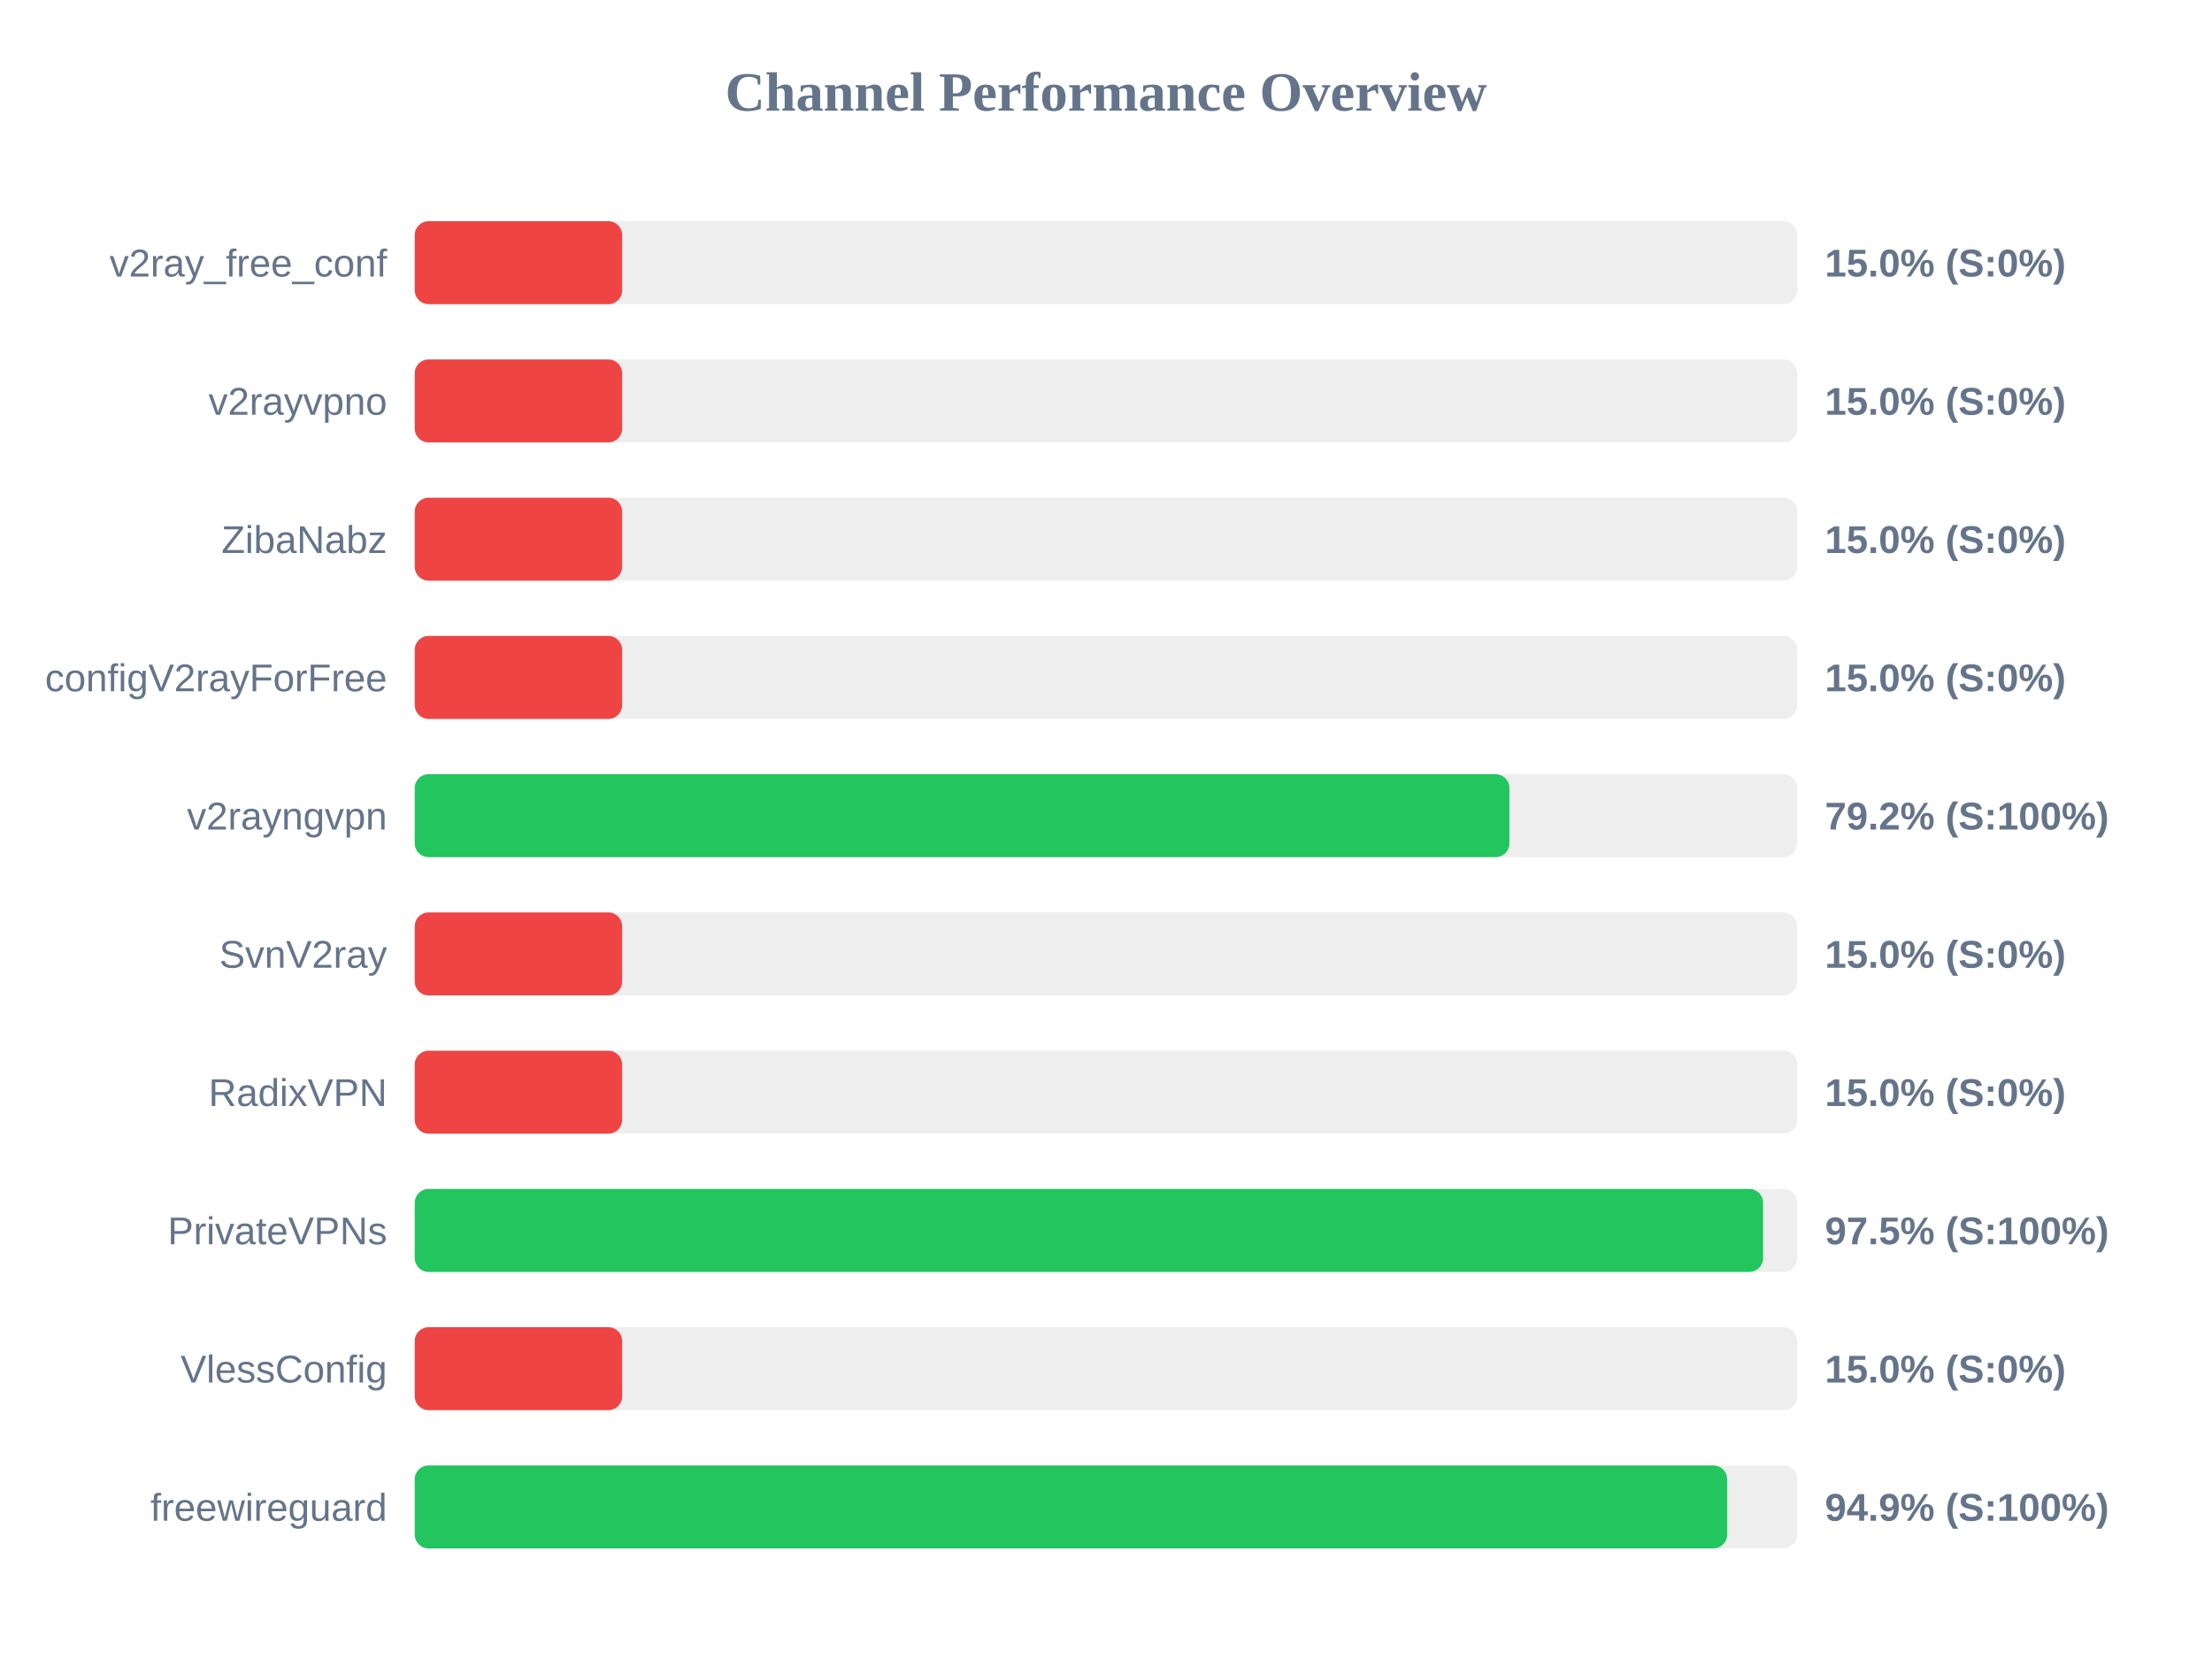
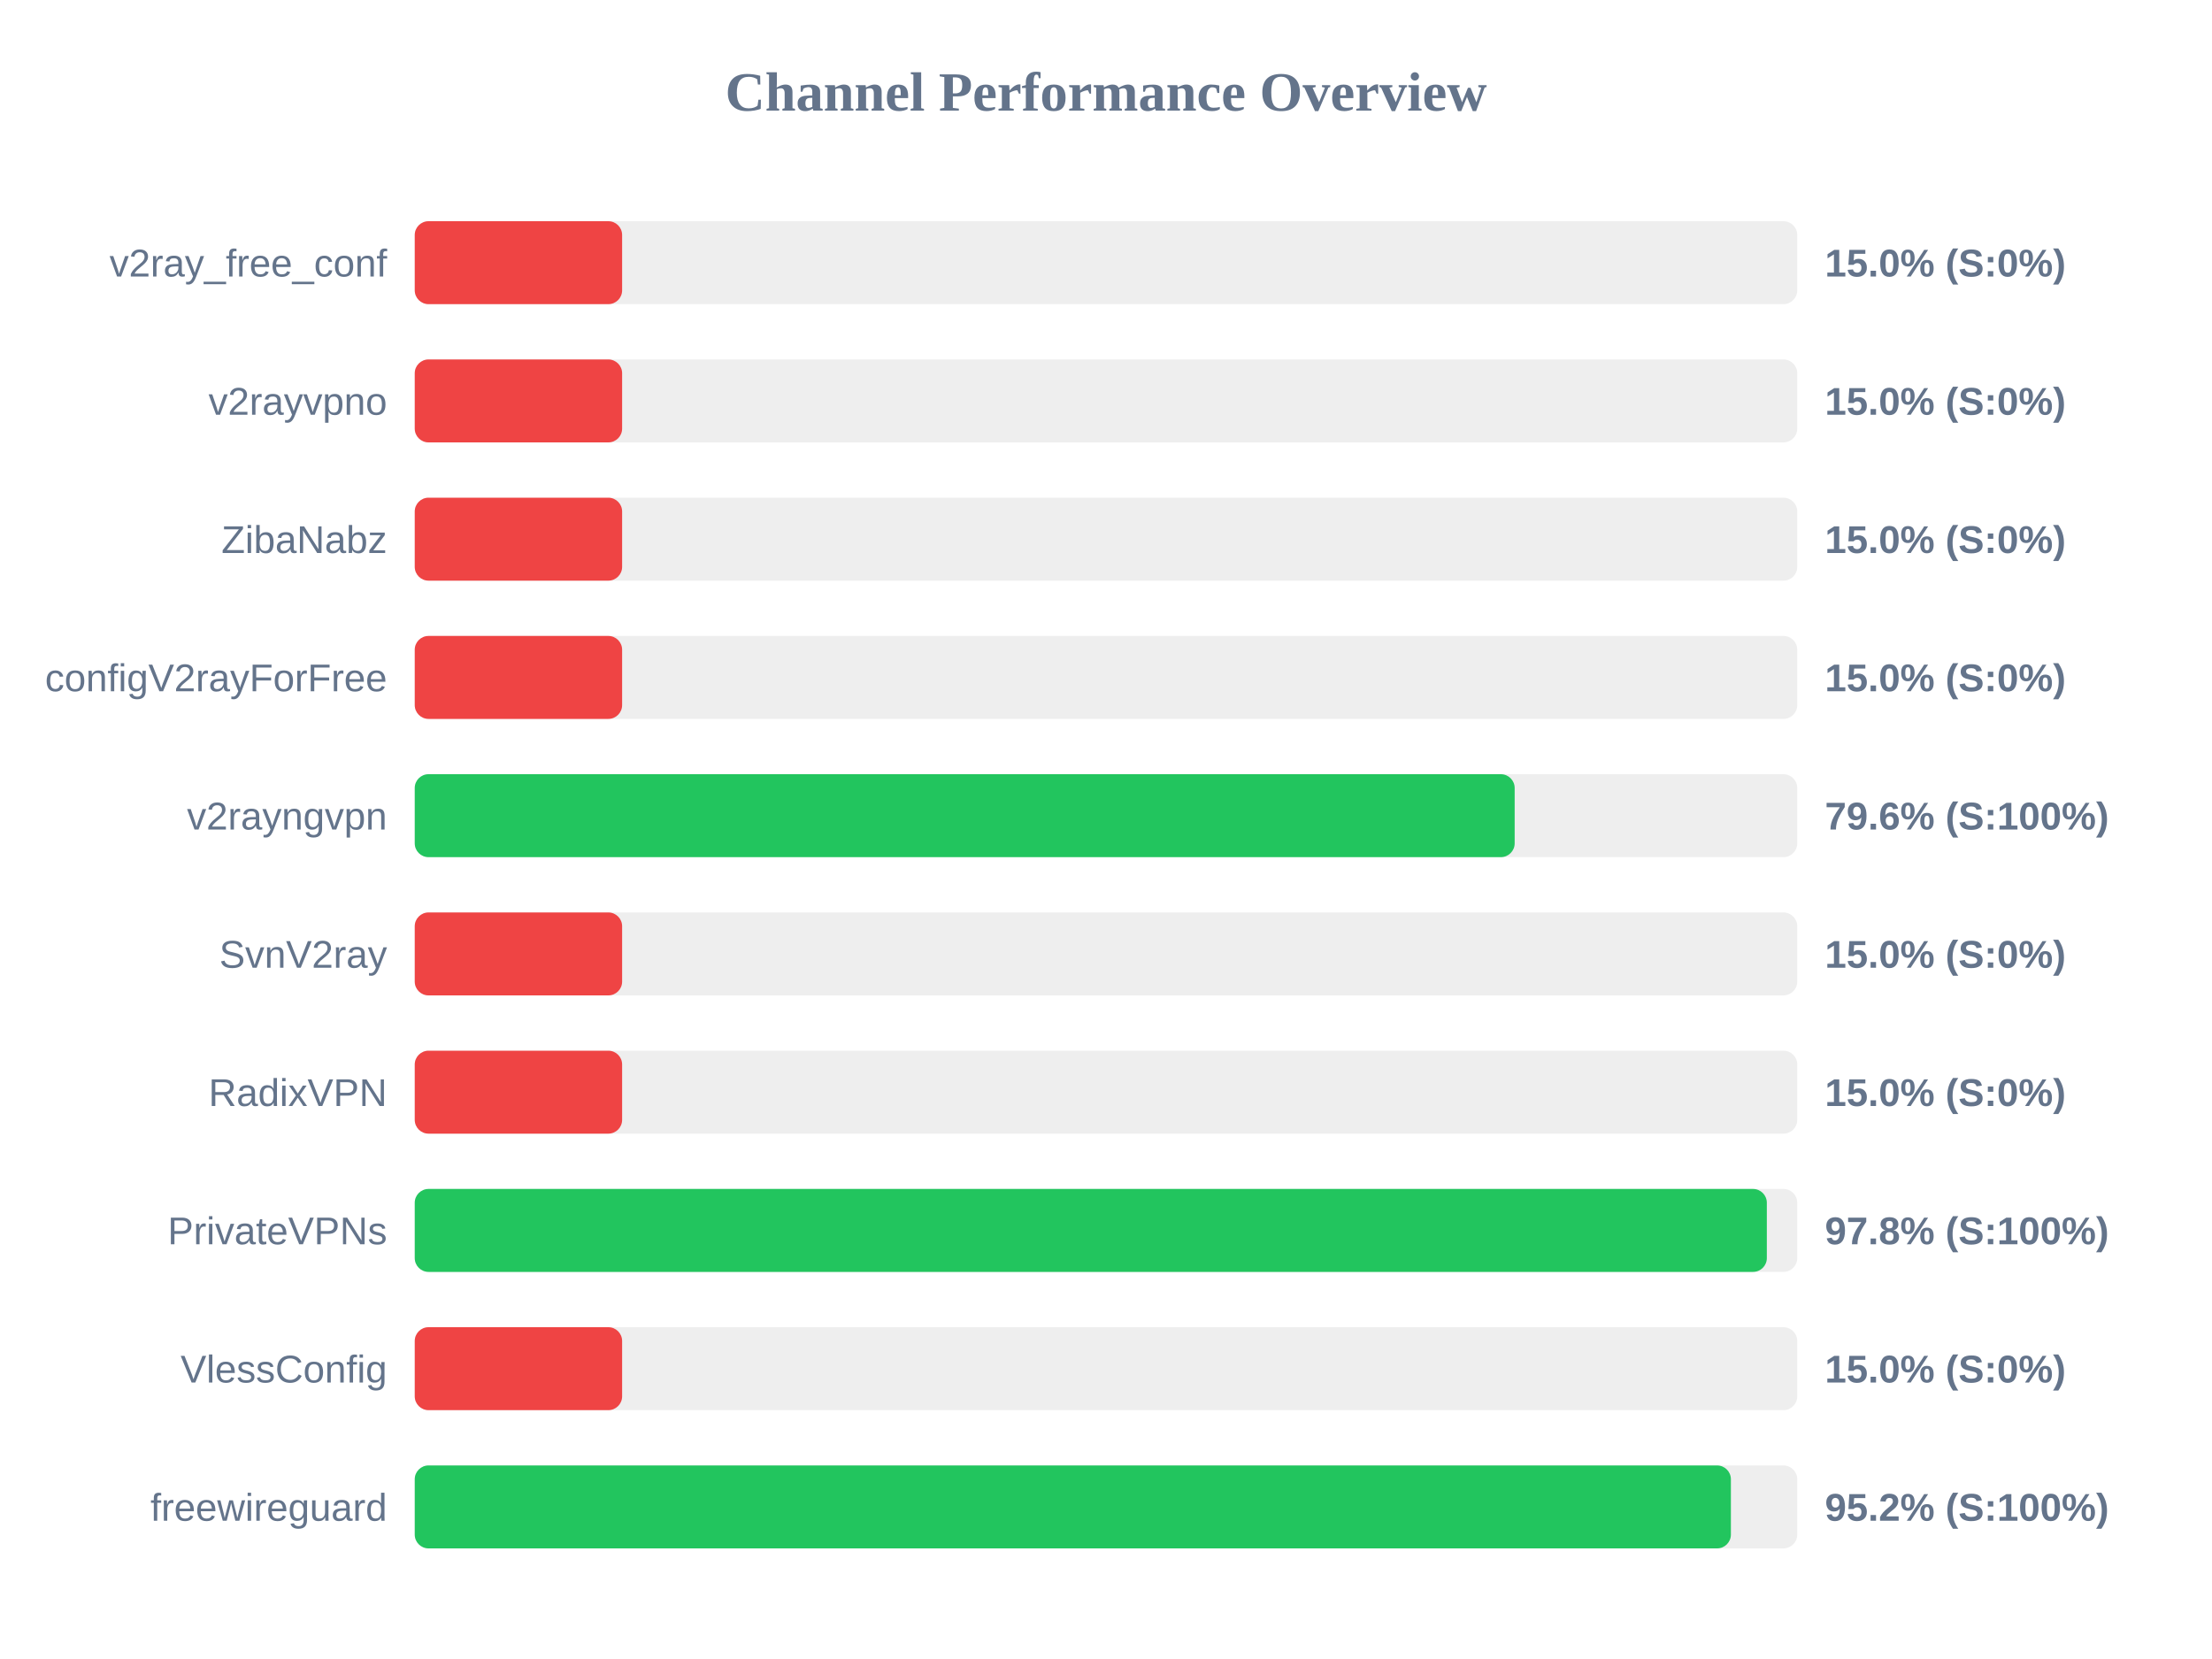
<svg xmlns="http://www.w3.org/2000/svg" width="800" height="600" version="1.1">
  <style>
        .row { font: 14px Arial; fill: #64748b; }
        .score { font: bold 14px Arial; fill: #64748b; }
    </style>
  <text x="400" y="40" text-anchor="middle" font-size="20px" font-weight="bold" fill="#64748b">Channel Performance Overview</text>
  <rect x="150" y="80" width="500" height="30" fill="#eee" rx="5" />
  <rect x="150" y="80" width="75.0" height="30" fill="#ef4444" rx="5" />
  <text x="140" y="100" text-anchor="end" class="row">v2ray_free_conf</text>
  <text x="660" y="100" text-anchor="start" class="score">15.0% (S:0%)</text>
  <rect x="150" y="130" width="500" height="30" fill="#eee" rx="5" />
  <rect x="150" y="130" width="75.0" height="30" fill="#ef4444" rx="5" />
  <text x="140" y="150" text-anchor="end" class="row">v2rayvpno</text>
  <text x="660" y="150" text-anchor="start" class="score">15.0% (S:0%)</text>
  <rect x="150" y="180" width="500" height="30" fill="#eee" rx="5" />
  <rect x="150" y="180" width="75.0" height="30" fill="#ef4444" rx="5" />
  <text x="140" y="200" text-anchor="end" class="row">ZibaNabz</text>
  <text x="660" y="200" text-anchor="start" class="score">15.0% (S:0%)</text>
  <rect x="150" y="230" width="500" height="30" fill="#eee" rx="5" />
  <rect x="150" y="230" width="75.0" height="30" fill="#ef4444" rx="5" />
  <text x="140" y="250" text-anchor="end" class="row">configV2rayForFree</text>
  <text x="660" y="250" text-anchor="start" class="score">15.0% (S:0%)</text>
  <rect x="150" y="280" width="500" height="30" fill="#eee" rx="5" />
-   <rect x="150" y="280" width="395.9" height="30" fill="#22c55e" rx="5" />
+   <rect x="150" y="280" width="397.8" height="30" fill="#22c55e" rx="5" />
  <text x="140" y="300" text-anchor="end" class="row">v2rayngvpn</text>
-   <text x="660" y="300" text-anchor="start" class="score">79.2% (S:100%)</text>
+   <text x="660" y="300" text-anchor="start" class="score">79.6% (S:100%)</text>
  <rect x="150" y="330" width="500" height="30" fill="#eee" rx="5" />
  <rect x="150" y="330" width="75.0" height="30" fill="#ef4444" rx="5" />
  <text x="140" y="350" text-anchor="end" class="row">SvnV2ray</text>
  <text x="660" y="350" text-anchor="start" class="score">15.0% (S:0%)</text>
  <rect x="150" y="380" width="500" height="30" fill="#eee" rx="5" />
  <rect x="150" y="380" width="75.0" height="30" fill="#ef4444" rx="5" />
  <text x="140" y="400" text-anchor="end" class="row">RadixVPN</text>
  <text x="660" y="400" text-anchor="start" class="score">15.0% (S:0%)</text>
  <rect x="150" y="430" width="500" height="30" fill="#eee" rx="5" />
-   <rect x="150" y="430" width="487.65" height="30" fill="#22c55e" rx="5" />
+   <rect x="150" y="430" width="489.0" height="30" fill="#22c55e" rx="5" />
  <text x="140" y="450" text-anchor="end" class="row">PrivateVPNs</text>
-   <text x="660" y="450" text-anchor="start" class="score">97.5% (S:100%)</text>
+   <text x="660" y="450" text-anchor="start" class="score">97.8% (S:100%)</text>
  <rect x="150" y="480" width="500" height="30" fill="#eee" rx="5" />
  <rect x="150" y="480" width="75.0" height="30" fill="#ef4444" rx="5" />
  <text x="140" y="500" text-anchor="end" class="row">VlessConfig</text>
  <text x="660" y="500" text-anchor="start" class="score">15.0% (S:0%)</text>
  <rect x="150" y="530" width="500" height="30" fill="#eee" rx="5" />
-   <rect x="150" y="530" width="474.65" height="30" fill="#22c55e" rx="5" />
+   <rect x="150" y="530" width="476.0" height="30" fill="#22c55e" rx="5" />
  <text x="140" y="550" text-anchor="end" class="row">freewireguard</text>
-   <text x="660" y="550" text-anchor="start" class="score">94.9% (S:100%)</text>
+   <text x="660" y="550" text-anchor="start" class="score">95.2% (S:100%)</text>
</svg>
